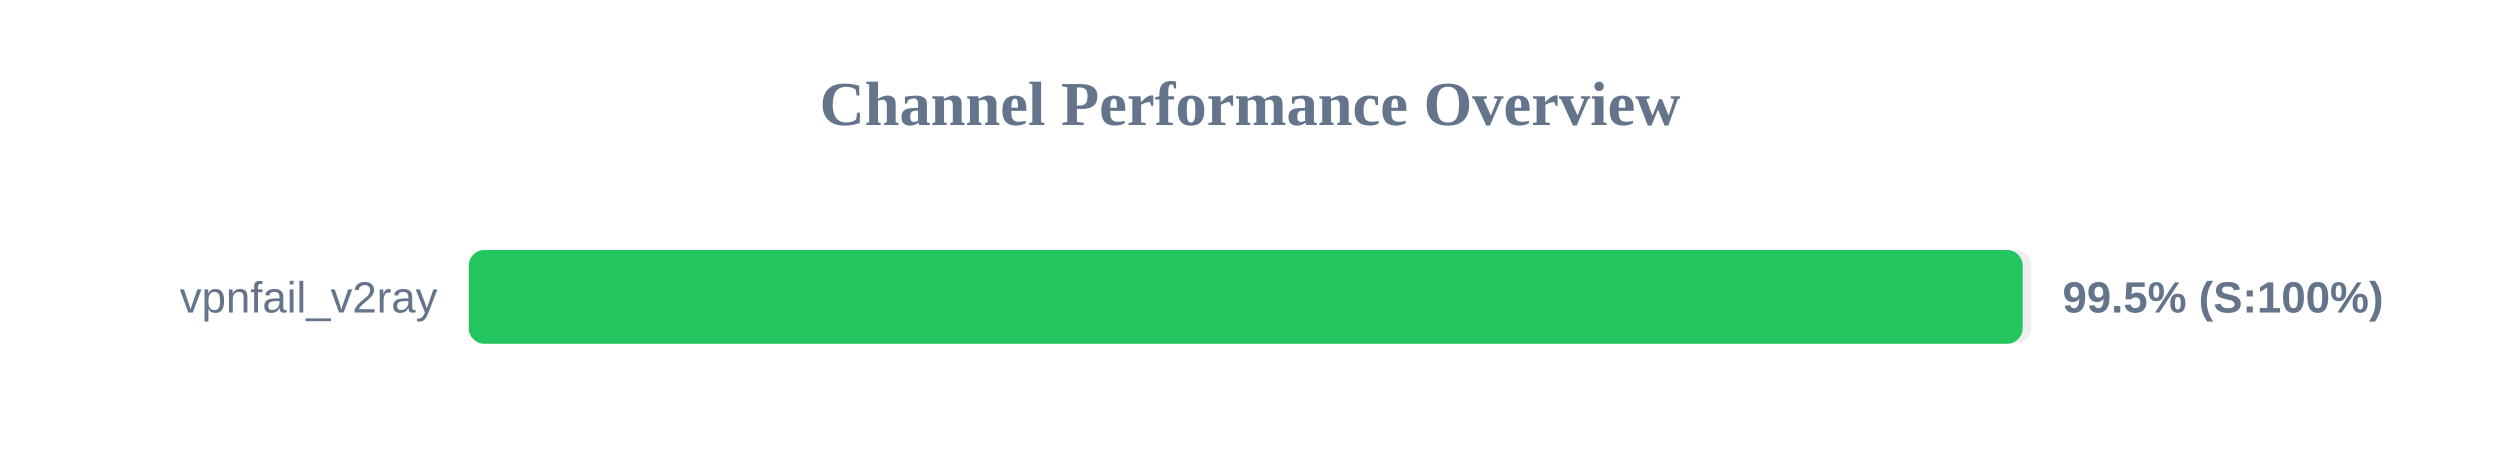
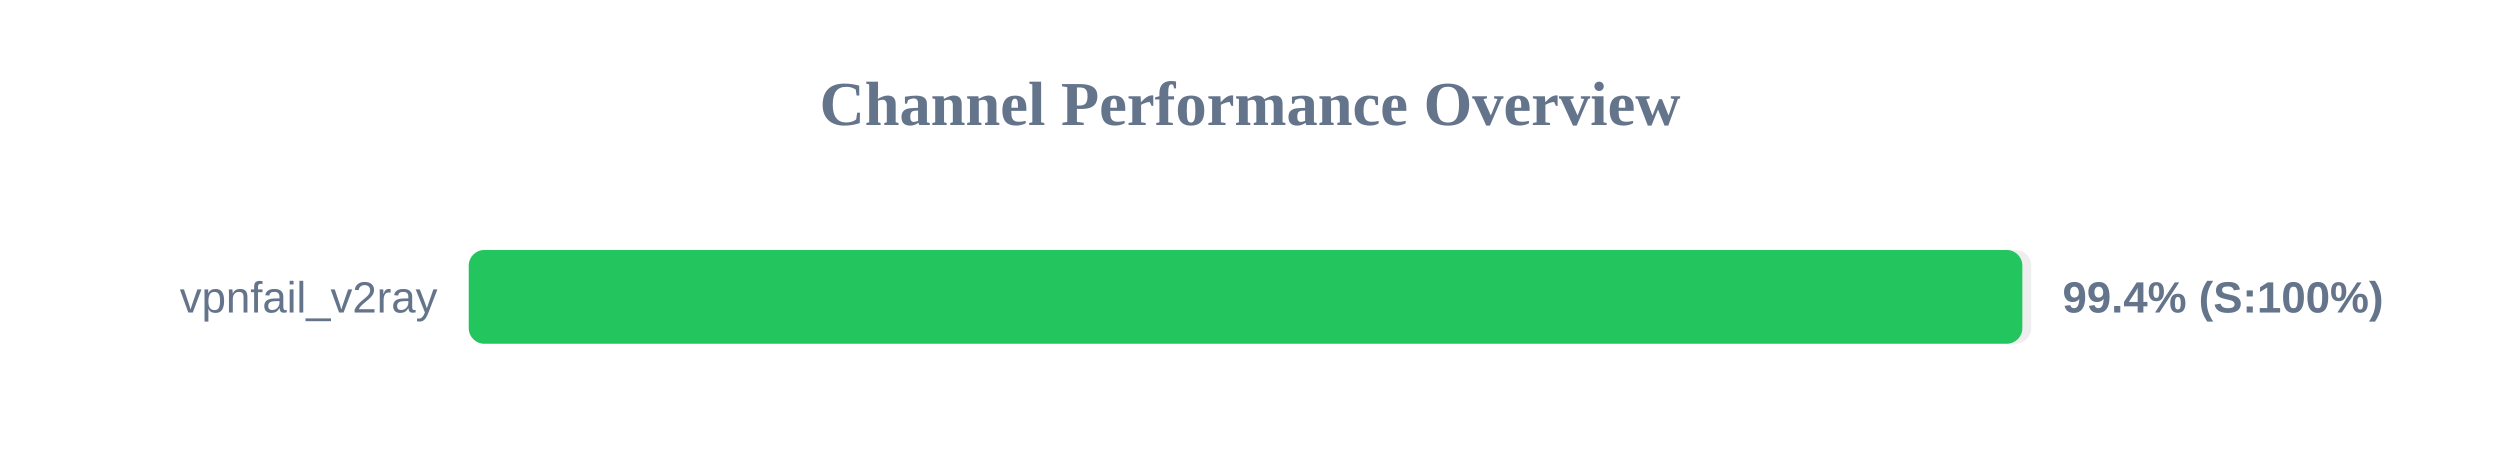
<svg xmlns="http://www.w3.org/2000/svg" width="800" height="150" version="1.1">
  <style>
        .row { font: 14px Arial; fill: #64748b; }
        .score { font: bold 14px Arial; fill: #64748b; }
    </style>
  <text x="400" y="40" text-anchor="middle" font-size="20px" font-weight="bold" fill="#64748b">Channel Performance Overview</text>
  <rect x="150" y="80" width="500" height="30" fill="#eee" rx="5" />
-   <rect x="150" y="80" width="497.25" height="30" fill="#22c55e" rx="5" />
+   <rect x="150" y="80" width="497.15" height="30" fill="#22c55e" rx="5" />
  <text x="140" y="100" text-anchor="end" class="row">vpnfail_v2ray</text>
-   <text x="660" y="100" text-anchor="start" class="score">99.5% (S:100%)</text>
+   <text x="660" y="100" text-anchor="start" class="score">99.4% (S:100%)</text>
</svg>
